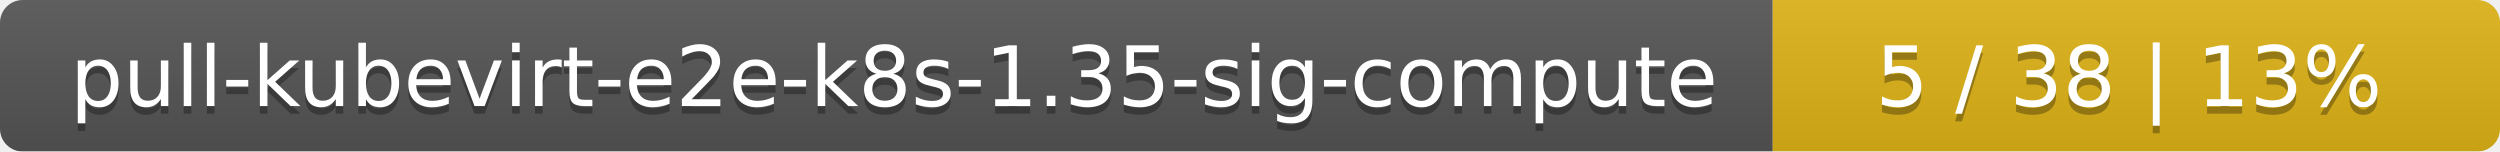
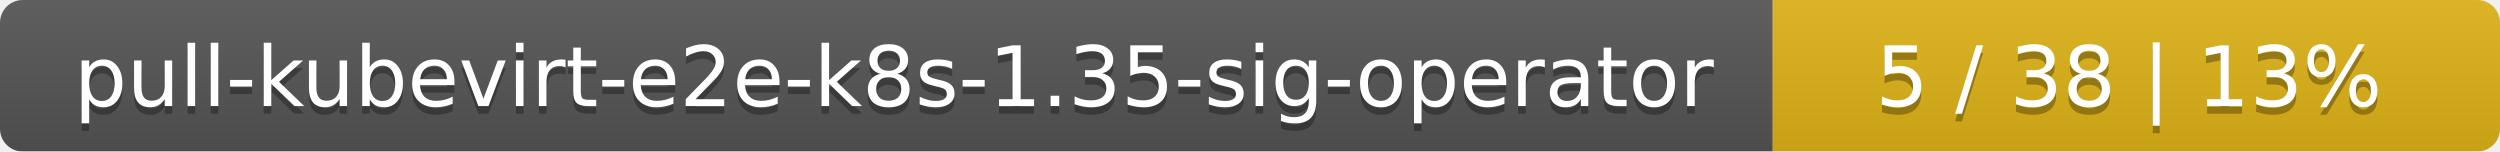
<svg xmlns="http://www.w3.org/2000/svg" width="330" height="20">
  <linearGradient id="smooth" x2="0" y2="100%">
    <stop offset="0" stop-color="#bbb" stop-opacity=".1" />
    <stop offset="1" stop-opacity=".1" />
  </linearGradient>
  <mask id="round">
    <rect width="330" height="20" rx="3" fill="#fff" />
  </mask>
  <g mask="url(#round)">
    <rect width="234" height="20" fill="#555" />
    <rect x="234" width="96" height="20" fill="#dfb317" />
    <rect width="330" height="20" fill="url(#smooth)" />
  </g>
  <g fill="#fff" text-anchor="middle" font-family="DejaVu Sans,Verdana,Geneva,sans-serif" font-size="11">
-     <text x="118" y="15" fill="#010101" fill-opacity=".3">pull-kubevirt-e2e-k8s-1.35-sig-compute</text>
-     <text x="118" y="14">pull-kubevirt-e2e-k8s-1.35-sig-compute</text>
+     <text x="118" y="15" fill="#010101" fill-opacity=".3">pull-kubevirt-e2e-k8s-1.35-sig-operator</text>
+     <text x="118" y="14">pull-kubevirt-e2e-k8s-1.35-sig-operator</text>
    <text x="281" y="15" fill="#010101" fill-opacity=".3">5 / 38    |    13%</text>
    <text x="281" y="14">5 / 38    |    13%</text>
  </g>
</svg>
